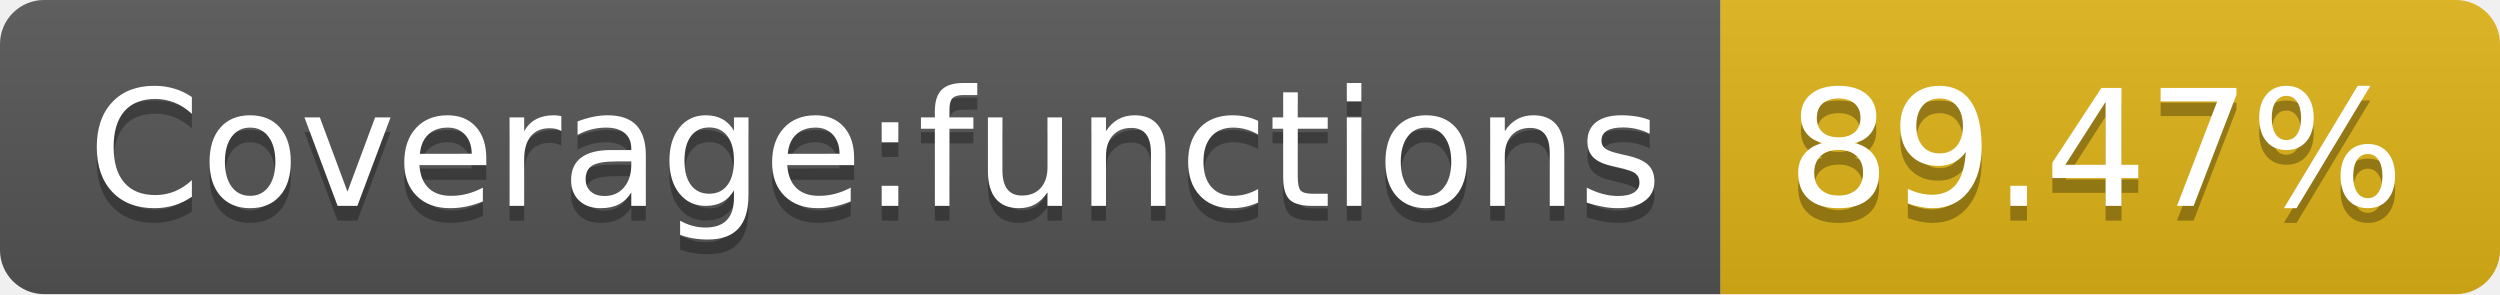
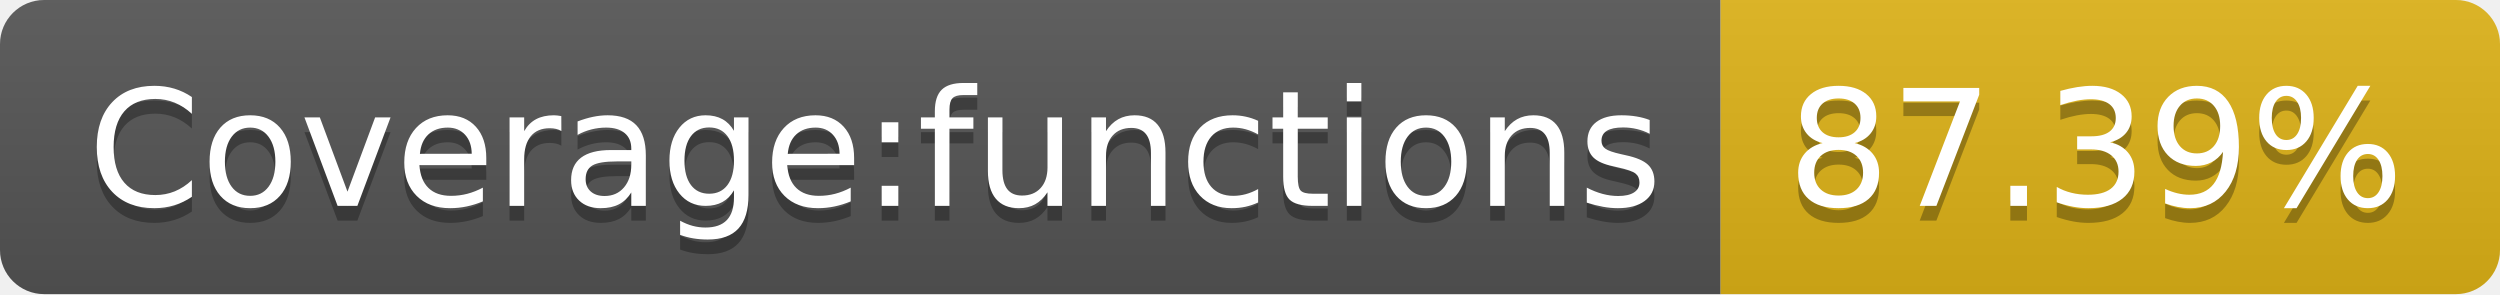
- <svg xmlns="http://www.w3.org/2000/svg" width="170" height="20" role="img" aria-label="Coverage:functions: 89.47%">
+ <svg xmlns="http://www.w3.org/2000/svg" width="170" height="20" role="img" aria-label="Coverage:functions: 87.39%">
  <linearGradient id="s" x2="0" y2="100%">
    <stop offset="0" stop-color="#bbb" stop-opacity=".1" />
    <stop offset="1" stop-opacity=".1" />
  </linearGradient>
  <clipPath id="r">
    <rect width="170" height="20" rx="3" fill="#fff" />
  </clipPath>
  <g clip-path="url(#r)">
    <rect width="117" height="20" fill="#555" />
    <rect x="117" width="53" height="20" fill="#dfb317" />
    <rect width="170" height="20" fill="url(#s)" />
  </g>
  <g fill="#fff" text-anchor="middle" font-family="Verdana,Geneva,DejaVu Sans,sans-serif" text-rendering="geometricPrecision" font-size="110">
    <text aria-hidden="true" x="595" y="150" fill="#010101" fill-opacity=".3" transform="scale(.1)" textLength="1070">Coverage:functions</text>
    <text x="595" y="140" transform="scale(.1)" fill="#fff" textLength="1070">Coverage:functions</text>
-     <text aria-hidden="true" x="1425" y="150" fill="#010101" fill-opacity=".3" transform="scale(.1)" textLength="430">89.47%</text>
-     <text x="1425" y="140" transform="scale(.1)" fill="#fff" textLength="430">89.47%</text>
+     <text aria-hidden="true" x="1425" y="150" fill="#010101" fill-opacity=".3" transform="scale(.1)" textLength="430">87.39%</text>
+     <text x="1425" y="140" transform="scale(.1)" fill="#fff" textLength="430">87.39%</text>
  </g>
</svg>
